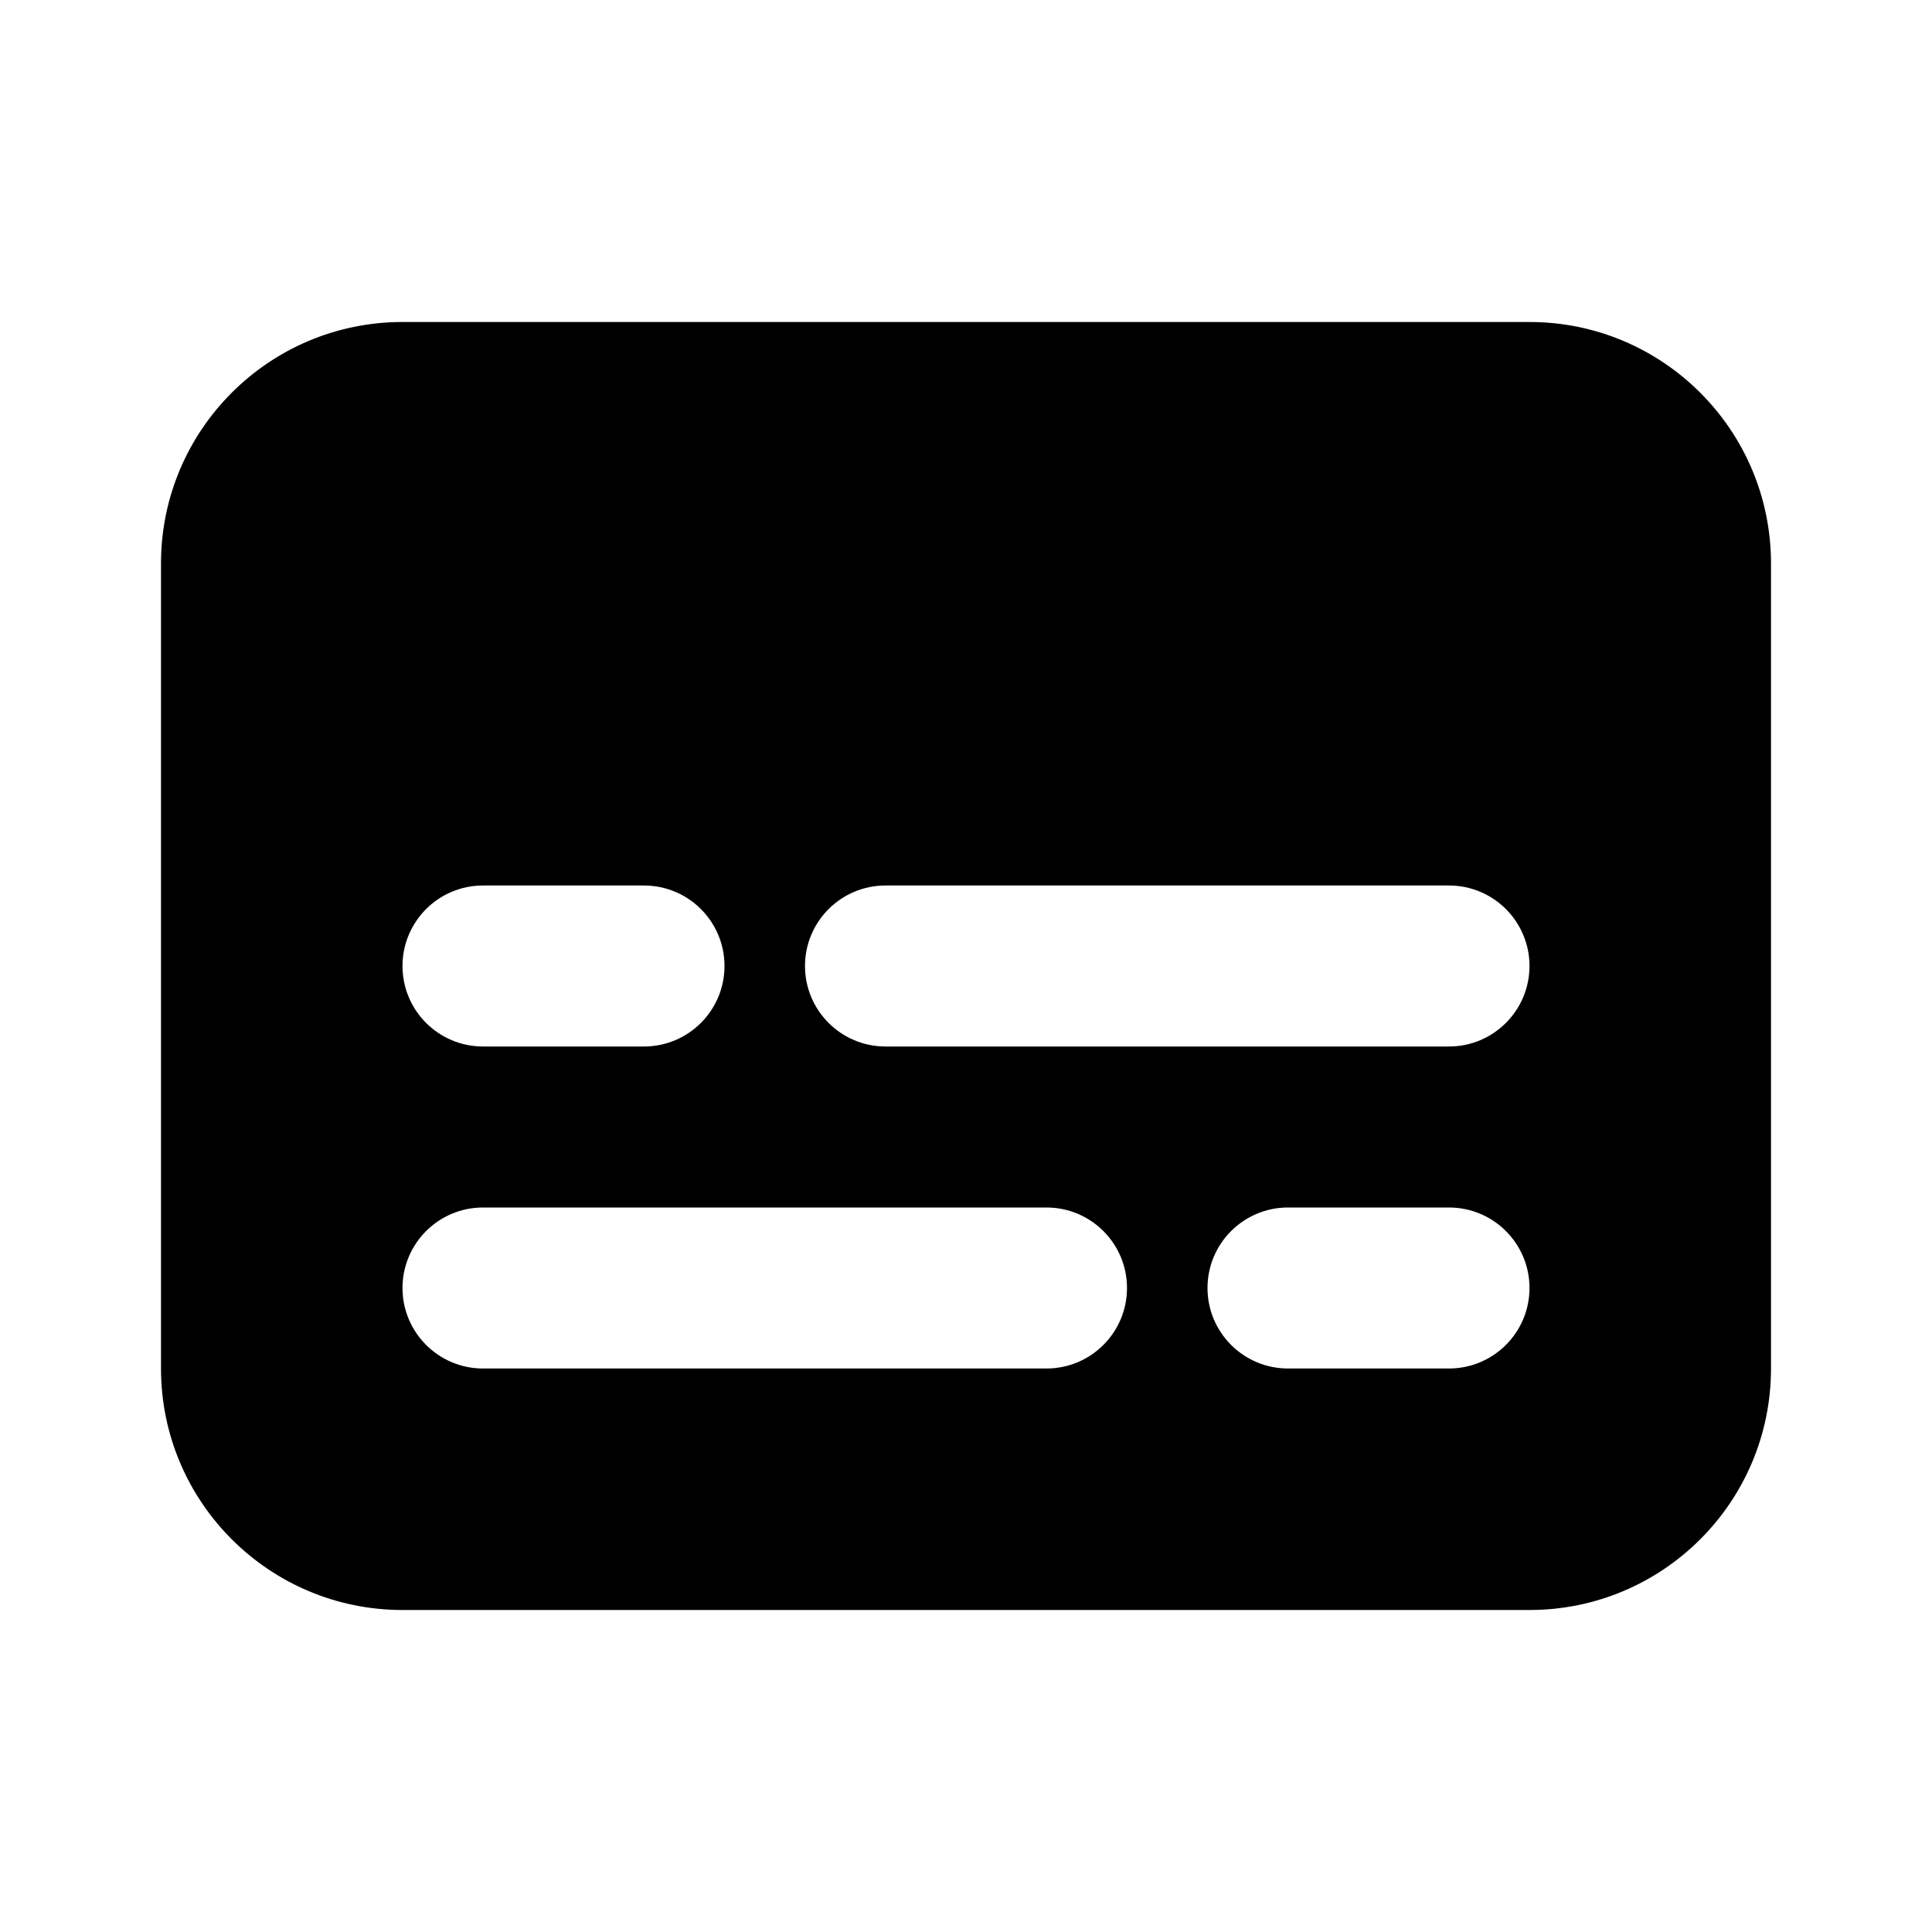
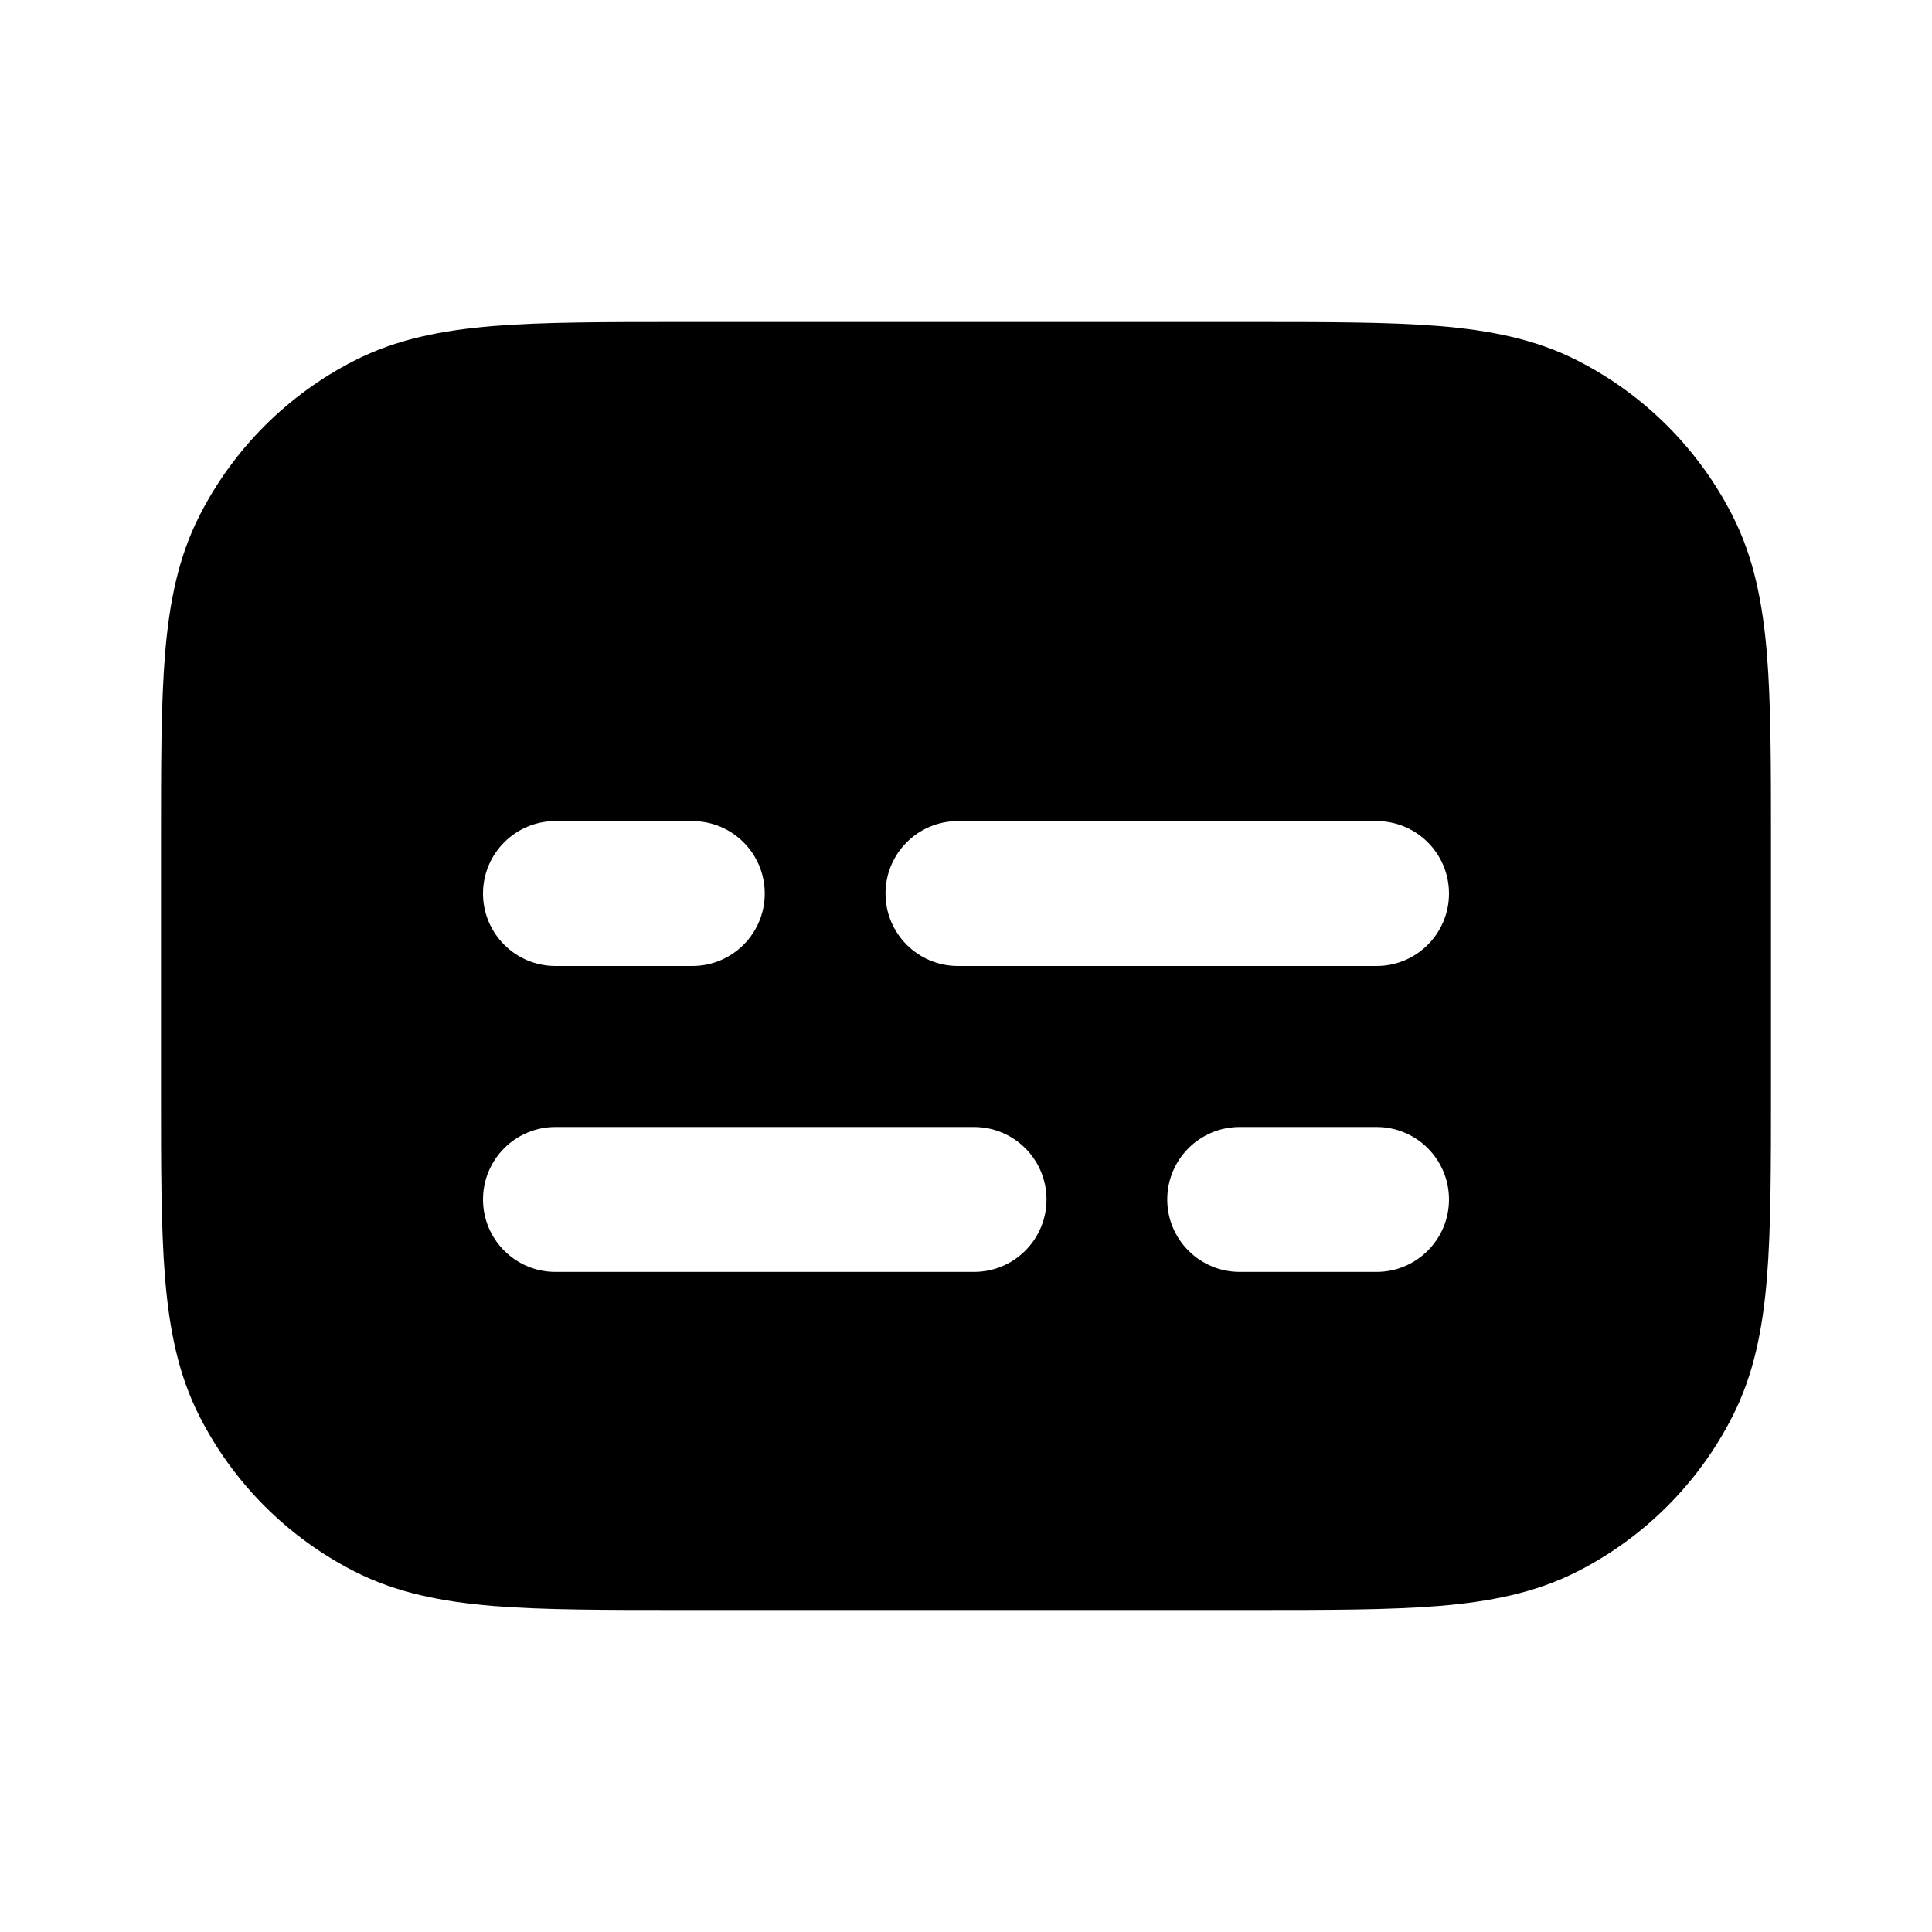
- <svg xmlns="http://www.w3.org/2000/svg" width="24" height="24" viewBox="0 0 24 24" fill="none">
-   <path d="M5 4H19C20.657 4 22 5.343 22 7V17C22 18.657 20.657 20 19 20H5C3.343 20 2 18.657 2 17V7C2 5.343 3.343 4 5 4ZM6 13H8C8.552 13 9 12.552 9 12C9 11.448 8.552 11 8 11H6C5.448 11 5 11.448 5 12C5 12.552 5.448 13 6 13ZM11 13H18C18.552 13 19 12.552 19 12C19 11.448 18.552 11 18 11H11C10.448 11 10 11.448 10 12C10 12.552 10.448 13 11 13ZM6 17H13C13.552 17 14 16.552 14 16C14 15.448 13.552 15 13 15H6C5.448 15 5 15.448 5 16C5 16.552 5.448 17 6 17ZM16 17H18C18.552 17 19 16.552 19 16C19 15.448 18.552 15 18 15H16C15.448 15 15 15.448 15 16C15 16.552 15.448 17 16 17Z" fill="currentColor" />
+ <svg xmlns="http://www.w3.org/2000/svg" width="24" height="24" fill="currentColor" viewBox="0 0 24 24">
+   <path fill-rule="evenodd" d="M15.538 4c.948 0 1.714 0 2.334.05.64.053 1.203.163 1.726.43a4.4 4.4 0 0 1 1.922 1.922c.267.523.377 1.087.43 1.726.05.62.05 1.386.05 2.334v3.076c0 .948 0 1.714-.05 2.334-.053.64-.163 1.203-.43 1.726a4.4 4.4 0 0 1-1.922 1.922c-.523.267-1.087.377-1.726.43-.62.05-1.386.05-2.334.05H8.462c-.948 0-1.714 0-2.334-.05-.64-.053-1.203-.163-1.726-.43a4.4 4.4 0 0 1-1.922-1.922c-.267-.523-.377-1.087-.43-1.726C2 15.252 2 14.486 2 13.538v-3.076c0-.948 0-1.714.05-2.334.053-.64.163-1.203.43-1.726A4.4 4.4 0 0 1 4.402 4.48c.523-.267 1.087-.377 1.726-.43C6.748 4 7.514 4 8.462 4h7.076ZM6 14.9a.9.9 0 0 1 .9-.9h5.2a.9.9 0 0 1 0 1.8H6.9a.9.9 0 0 1-.9-.9Zm.9-4.7a.9.9 0 1 0 0 1.8h1.7a.9.9 0 1 0 0-1.8H6.9Zm7.6 4.7a.9.9 0 0 1 .9-.9h1.7a.9.9 0 0 1 0 1.8h-1.7a.9.9 0 0 1-.9-.9Zm-2.6-4.7a.9.9 0 1 0 0 1.8h5.2a.9.9 0 0 0 0-1.8h-5.2Z" clip-rule="evenodd" />
</svg>
